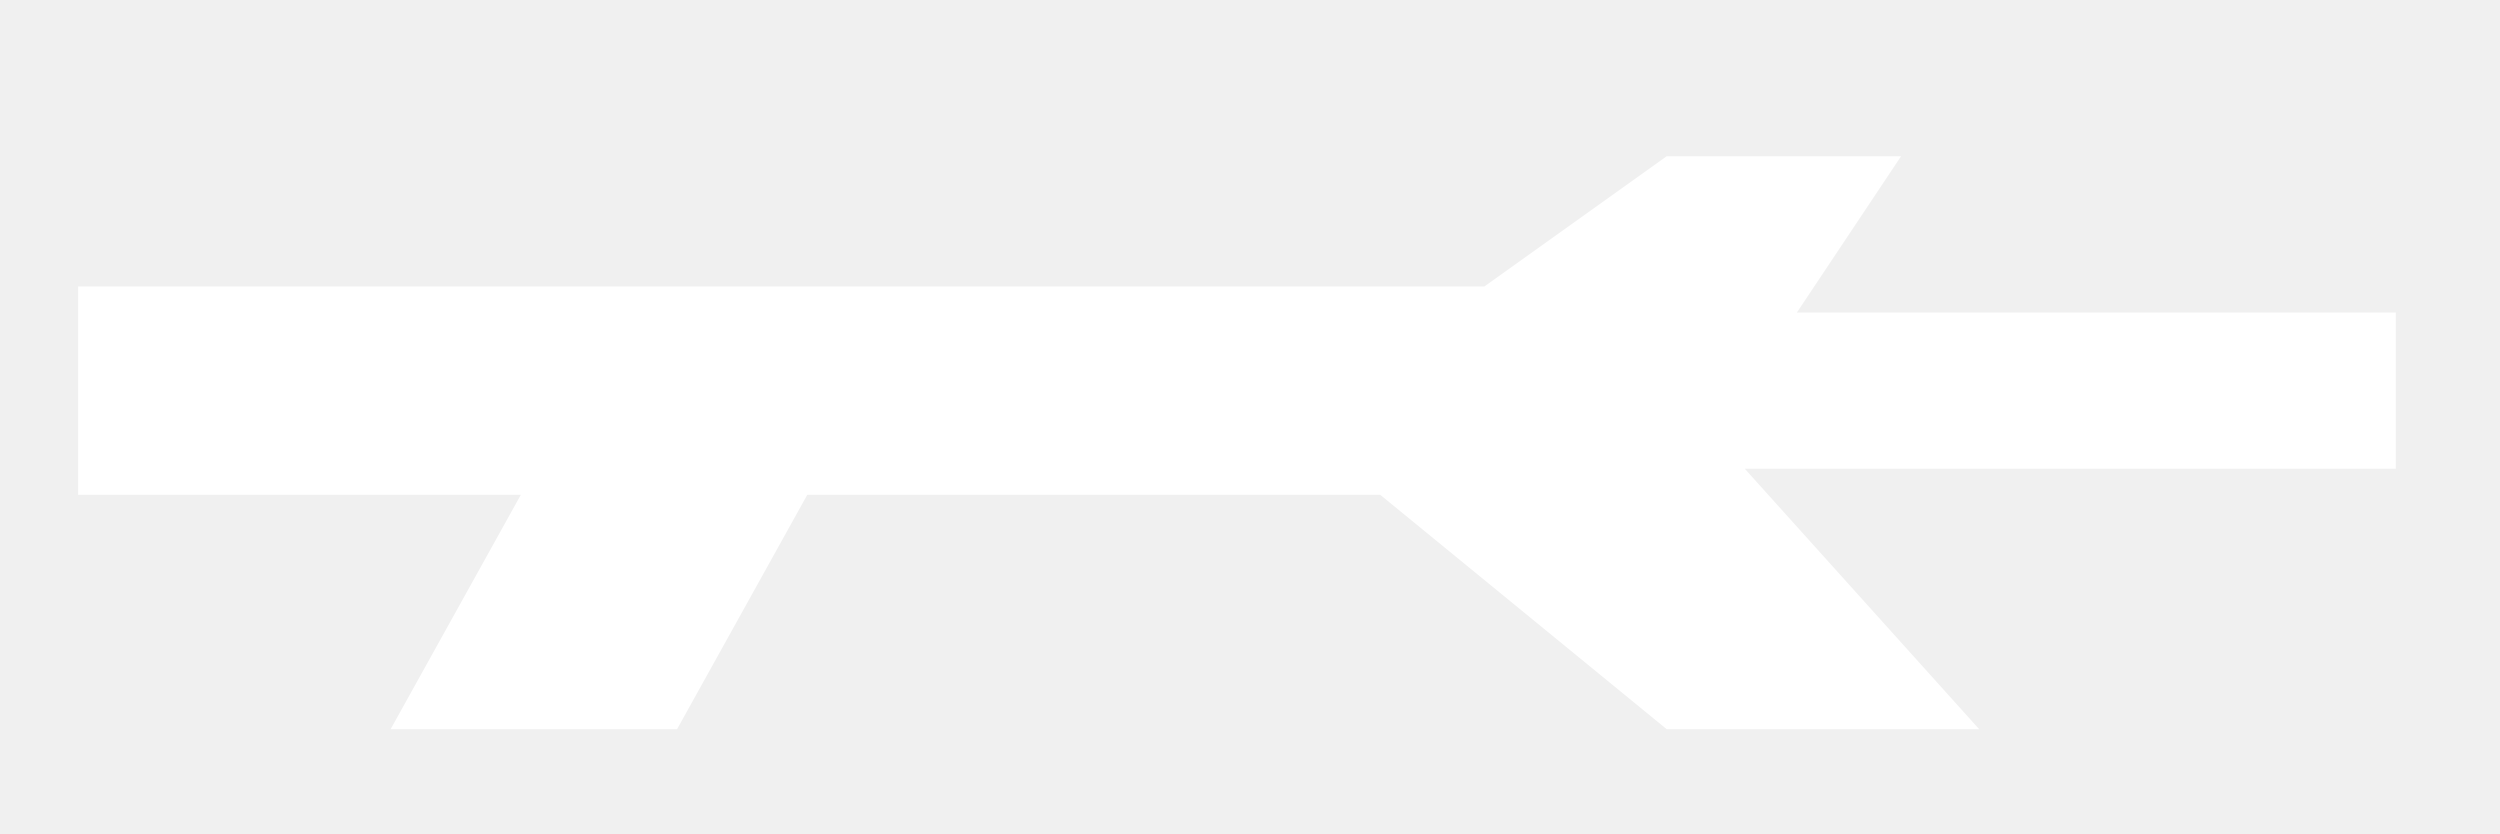
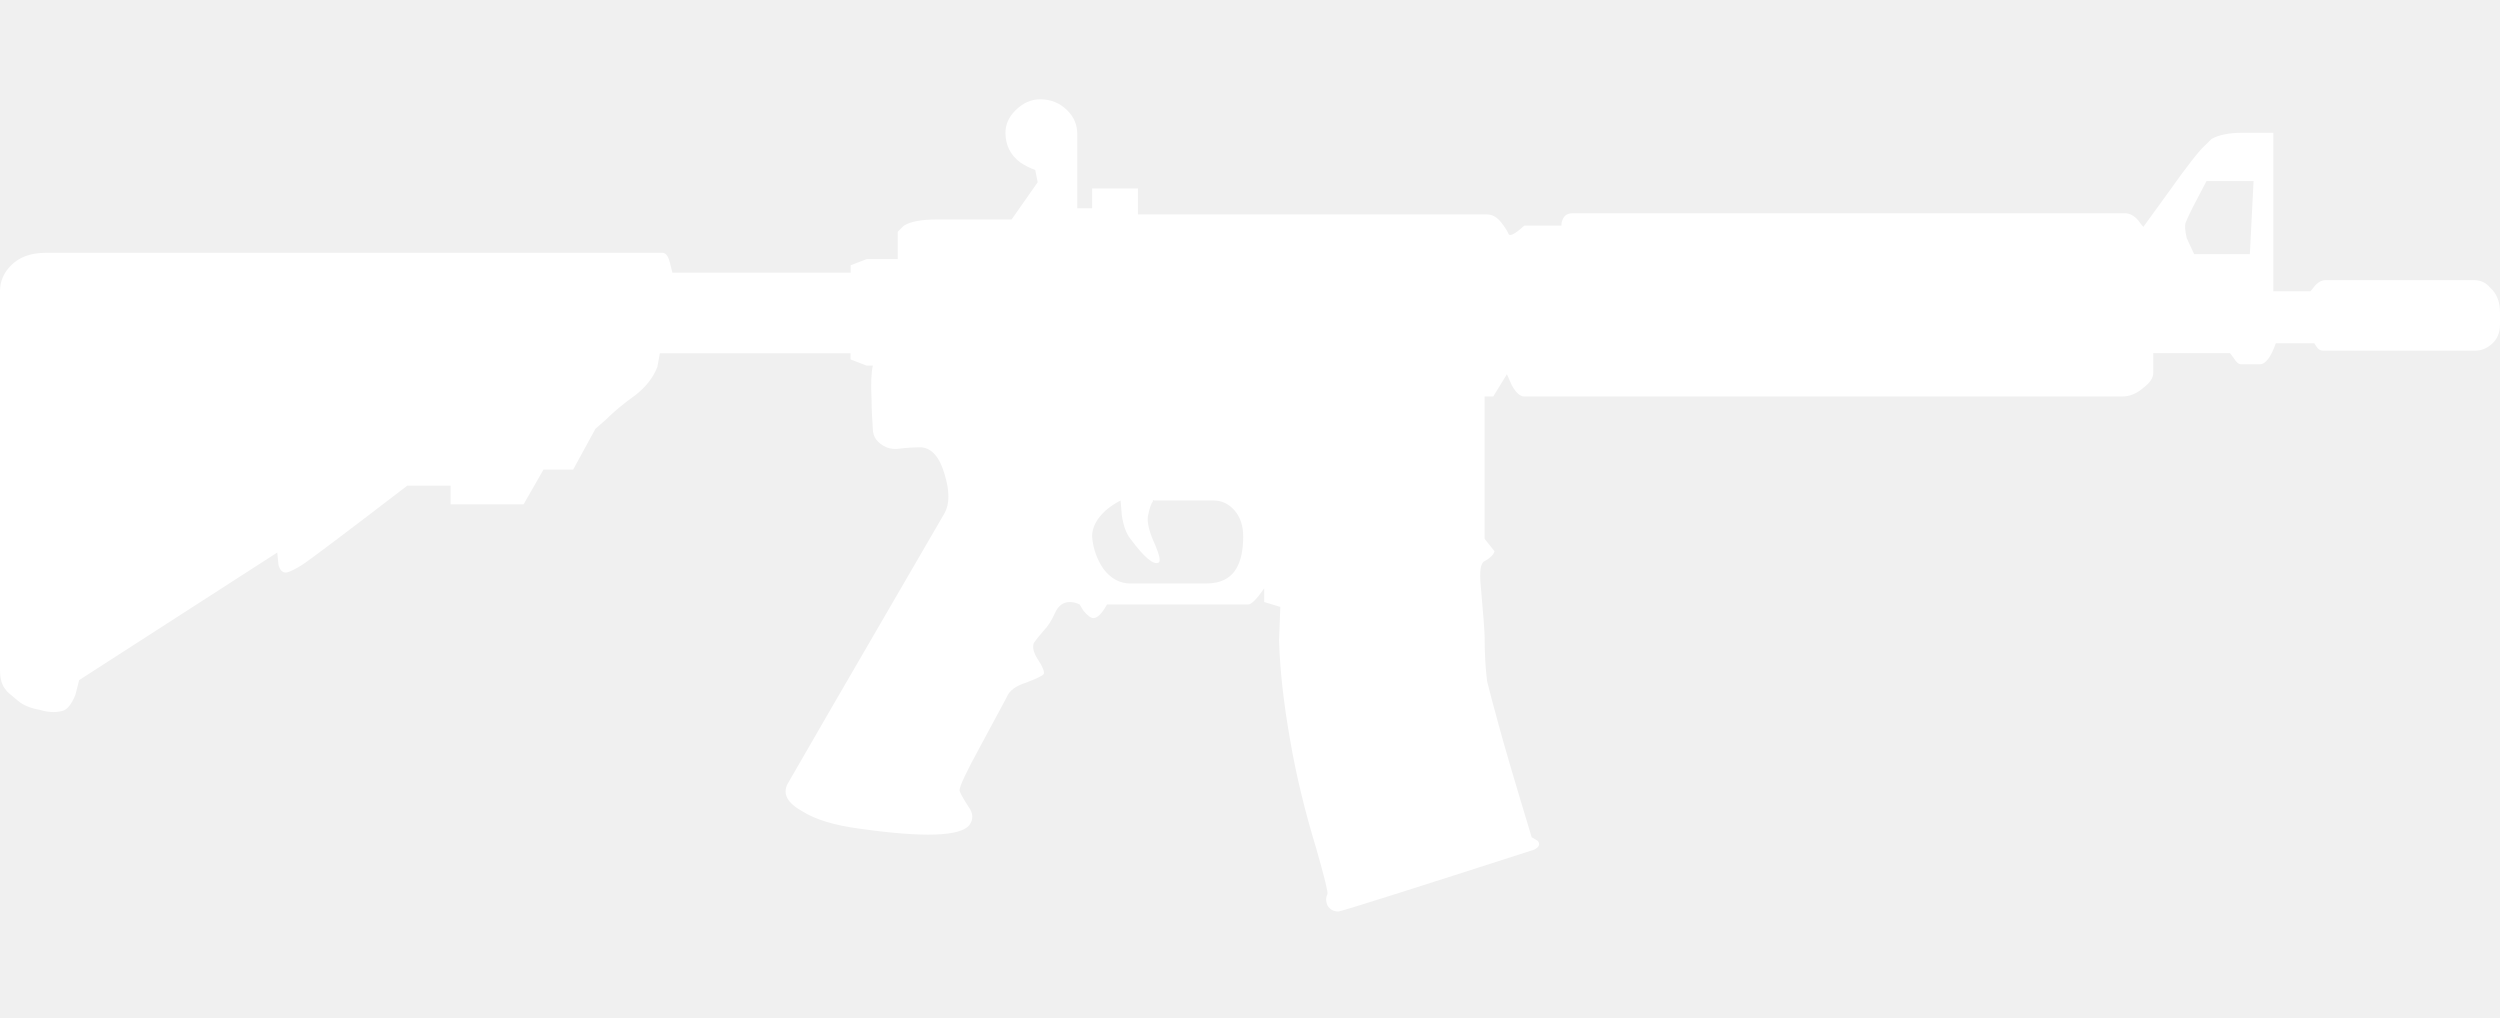
- <svg xmlns="http://www.w3.org/2000/svg" viewBox="0 0 96 32">
-   <path fill="#fff" d="M3 11h54l7-5h9l-4 6h23v6H67l9 10H64L53 19H31l-5 9H15l5-9H3z" />
+ <svg xmlns="http://www.w3.org/2000/svg" version="1.1" x="0px" y="0px" width="78.604px" height="32px" viewBox="0 0 78.604 32" enable-background="new 0 0 78.604 32" xml:space="preserve">
+   <g id="Selected_Items">
+     <g>
+       <g id="Selected_Items_30_">
+         <path fill-rule="evenodd" clip-rule="evenodd" fill="#FFFFFF" d="M39.088,16.865c0-0.337-0.091-0.609-0.273-0.817     c-0.181-0.208-0.402-0.312-0.661-0.312h-1.869c-0.026-0.026-0.039-0.013-0.039,0.039c-0.052,0.052-0.105,0.206-0.156,0.468     c-0.025,0.207,0.051,0.505,0.233,0.895c0.129,0.312,0.169,0.493,0.117,0.544c-0.155,0.104-0.454-0.142-0.896-0.739     c-0.129-0.155-0.22-0.401-0.272-0.739l-0.039-0.467c-0.156,0.077-0.312,0.181-0.468,0.312c-0.285,0.26-0.428,0.531-0.428,0.817     c0.027,0.363,0.143,0.701,0.35,1.012c0.235,0.313,0.521,0.468,0.857,0.468h2.375c0.467,0,0.792-0.169,0.973-0.507     C39.022,17.604,39.088,17.28,39.088,16.865z M68.948,6.51c-0.13,0.26-0.207,0.428-0.233,0.505     c-0.026,0.079-0.014,0.234,0.038,0.469l0.234,0.506h1.752l0.117-2.298h-1.479L68.948,6.51z M73.035,11.025     c-0.077,0-0.142-0.039-0.193-0.116l-0.078-0.117h-1.208c-0.155,0.441-0.325,0.662-0.505,0.662h-0.585     c-0.078,0-0.155-0.065-0.233-0.194l-0.117-0.156h-2.414v0.622c0,0.155-0.104,0.312-0.312,0.468     c-0.207,0.181-0.427,0.272-0.661,0.272H47.924c-0.129,0-0.258-0.117-0.39-0.35l-0.154-0.351l-0.429,0.7h-0.272v4.477l0.311,0.39     c-0.025,0.104-0.129,0.208-0.311,0.312c-0.13,0.053-0.168,0.325-0.118,0.818c0.078,0.882,0.118,1.4,0.118,1.557     c0,0.52,0.026,0.986,0.078,1.401c0.077,0.312,0.194,0.753,0.35,1.324c0.181,0.675,0.532,1.868,1.052,3.581l0.194,0.116     c0.078,0.104,0.039,0.196-0.116,0.273c-3.868,1.246-5.917,1.895-6.152,1.946c-0.155,0-0.272-0.064-0.349-0.194     c-0.053-0.13-0.053-0.247,0-0.351c0.026-0.053-0.092-0.532-0.352-1.439c-0.363-1.194-0.635-2.323-0.817-3.389     c-0.207-1.167-0.325-2.219-0.351-3.153l0.039-1.051l-0.507-0.155v-0.428c-0.233,0.336-0.402,0.506-0.505,0.506h-4.438     c-0.157,0.285-0.299,0.428-0.429,0.428c-0.079,0-0.182-0.078-0.312-0.233l-0.117-0.194c-0.104-0.053-0.208-0.078-0.312-0.078     c-0.208,0-0.364,0.116-0.467,0.351c-0.104,0.232-0.221,0.415-0.35,0.545c-0.156,0.181-0.259,0.311-0.312,0.39     c-0.052,0.13-0.012,0.298,0.118,0.506c0.155,0.232,0.219,0.39,0.194,0.468c-0.026,0.051-0.208,0.142-0.546,0.271     c-0.337,0.104-0.544,0.26-0.622,0.467c-0.025,0.052-0.298,0.558-0.817,1.519c-0.441,0.805-0.663,1.272-0.663,1.401     c0,0.053,0.091,0.221,0.273,0.506c0.155,0.208,0.169,0.402,0.039,0.585c-0.286,0.363-1.44,0.402-3.465,0.116     c-0.778-0.104-1.377-0.285-1.791-0.545c-0.467-0.259-0.624-0.545-0.467-0.856c0.233-0.415,1.882-3.258,4.943-8.525     c0.157-0.286,0.157-0.688,0-1.208c-0.155-0.544-0.402-0.83-0.739-0.856c-0.233,0-0.454,0.014-0.662,0.04     c-0.155,0.026-0.298,0.013-0.429-0.04c-0.285-0.129-0.429-0.323-0.429-0.583c-0.024-0.338-0.039-0.637-0.039-0.896     c-0.026-0.493-0.013-0.856,0.039-1.089h-0.194l-0.506-0.195v-0.194h-5.996l-0.078,0.428c-0.131,0.338-0.363,0.637-0.701,0.896     c-0.363,0.259-0.675,0.519-0.934,0.778l-0.312,0.272l-0.701,1.284h-0.933l-0.625,1.091h-2.296v-0.585h-1.363     c-1.998,1.532-3.101,2.362-3.308,2.492c-0.208,0.129-0.364,0.208-0.468,0.234c-0.13,0.025-0.221-0.053-0.272-0.234l-0.039-0.39     l-6.229,4.011l-0.118,0.467c-0.129,0.312-0.272,0.479-0.427,0.506c-0.209,0.052-0.441,0.039-0.701-0.039     c-0.285-0.052-0.506-0.143-0.662-0.272c-0.259-0.208-0.389-0.324-0.389-0.35C0.065,21.563,0,21.355,0,21.069V9.156     C0,8.845,0.117,8.572,0.352,8.34c0.258-0.26,0.621-0.391,1.09-0.391h19.387c0.104,0,0.183,0.104,0.234,0.312     c0.027,0.105,0.053,0.208,0.078,0.312h5.606V8.34l0.506-0.195h0.973V7.288l0.195-0.194c0.208-0.13,0.558-0.194,1.051-0.194h2.335     l0.819-1.169l-0.078-0.389c-0.157-0.053-0.313-0.13-0.467-0.233c-0.312-0.234-0.468-0.546-0.468-0.935     c0-0.26,0.104-0.494,0.311-0.701c0.234-0.233,0.493-0.351,0.779-0.351c0.338,0,0.624,0.117,0.857,0.351     c0.207,0.207,0.311,0.454,0.311,0.74v2.335h0.467V5.926h1.441v0.816h10.979c0.156,0,0.297,0.078,0.428,0.234     c0.104,0.13,0.182,0.246,0.234,0.351c0.025,0.13,0.194,0.052,0.505-0.233h1.169c0-0.079,0.013-0.144,0.039-0.194     c0.052-0.13,0.156-0.195,0.312-0.195h17.362c0.157,0,0.298,0.077,0.43,0.233c0.051,0.077,0.103,0.144,0.154,0.195l0.818-1.129     c0.572-0.805,0.948-1.285,1.129-1.441l0.194-0.193c0.233-0.131,0.558-0.195,0.974-0.195h0.972v4.982h1.168l0.156-0.194     c0.104-0.104,0.208-0.155,0.311-0.155h4.671c0.208,0,0.377,0.077,0.507,0.233c0.208,0.182,0.312,0.441,0.312,0.778v0.391     c0,0.258-0.091,0.467-0.273,0.621c-0.156,0.131-0.324,0.195-0.505,0.195H73.035z" />
+       </g>
+     </g>
+   </g>
+   <g id="guides">
+ </g>
</svg>
